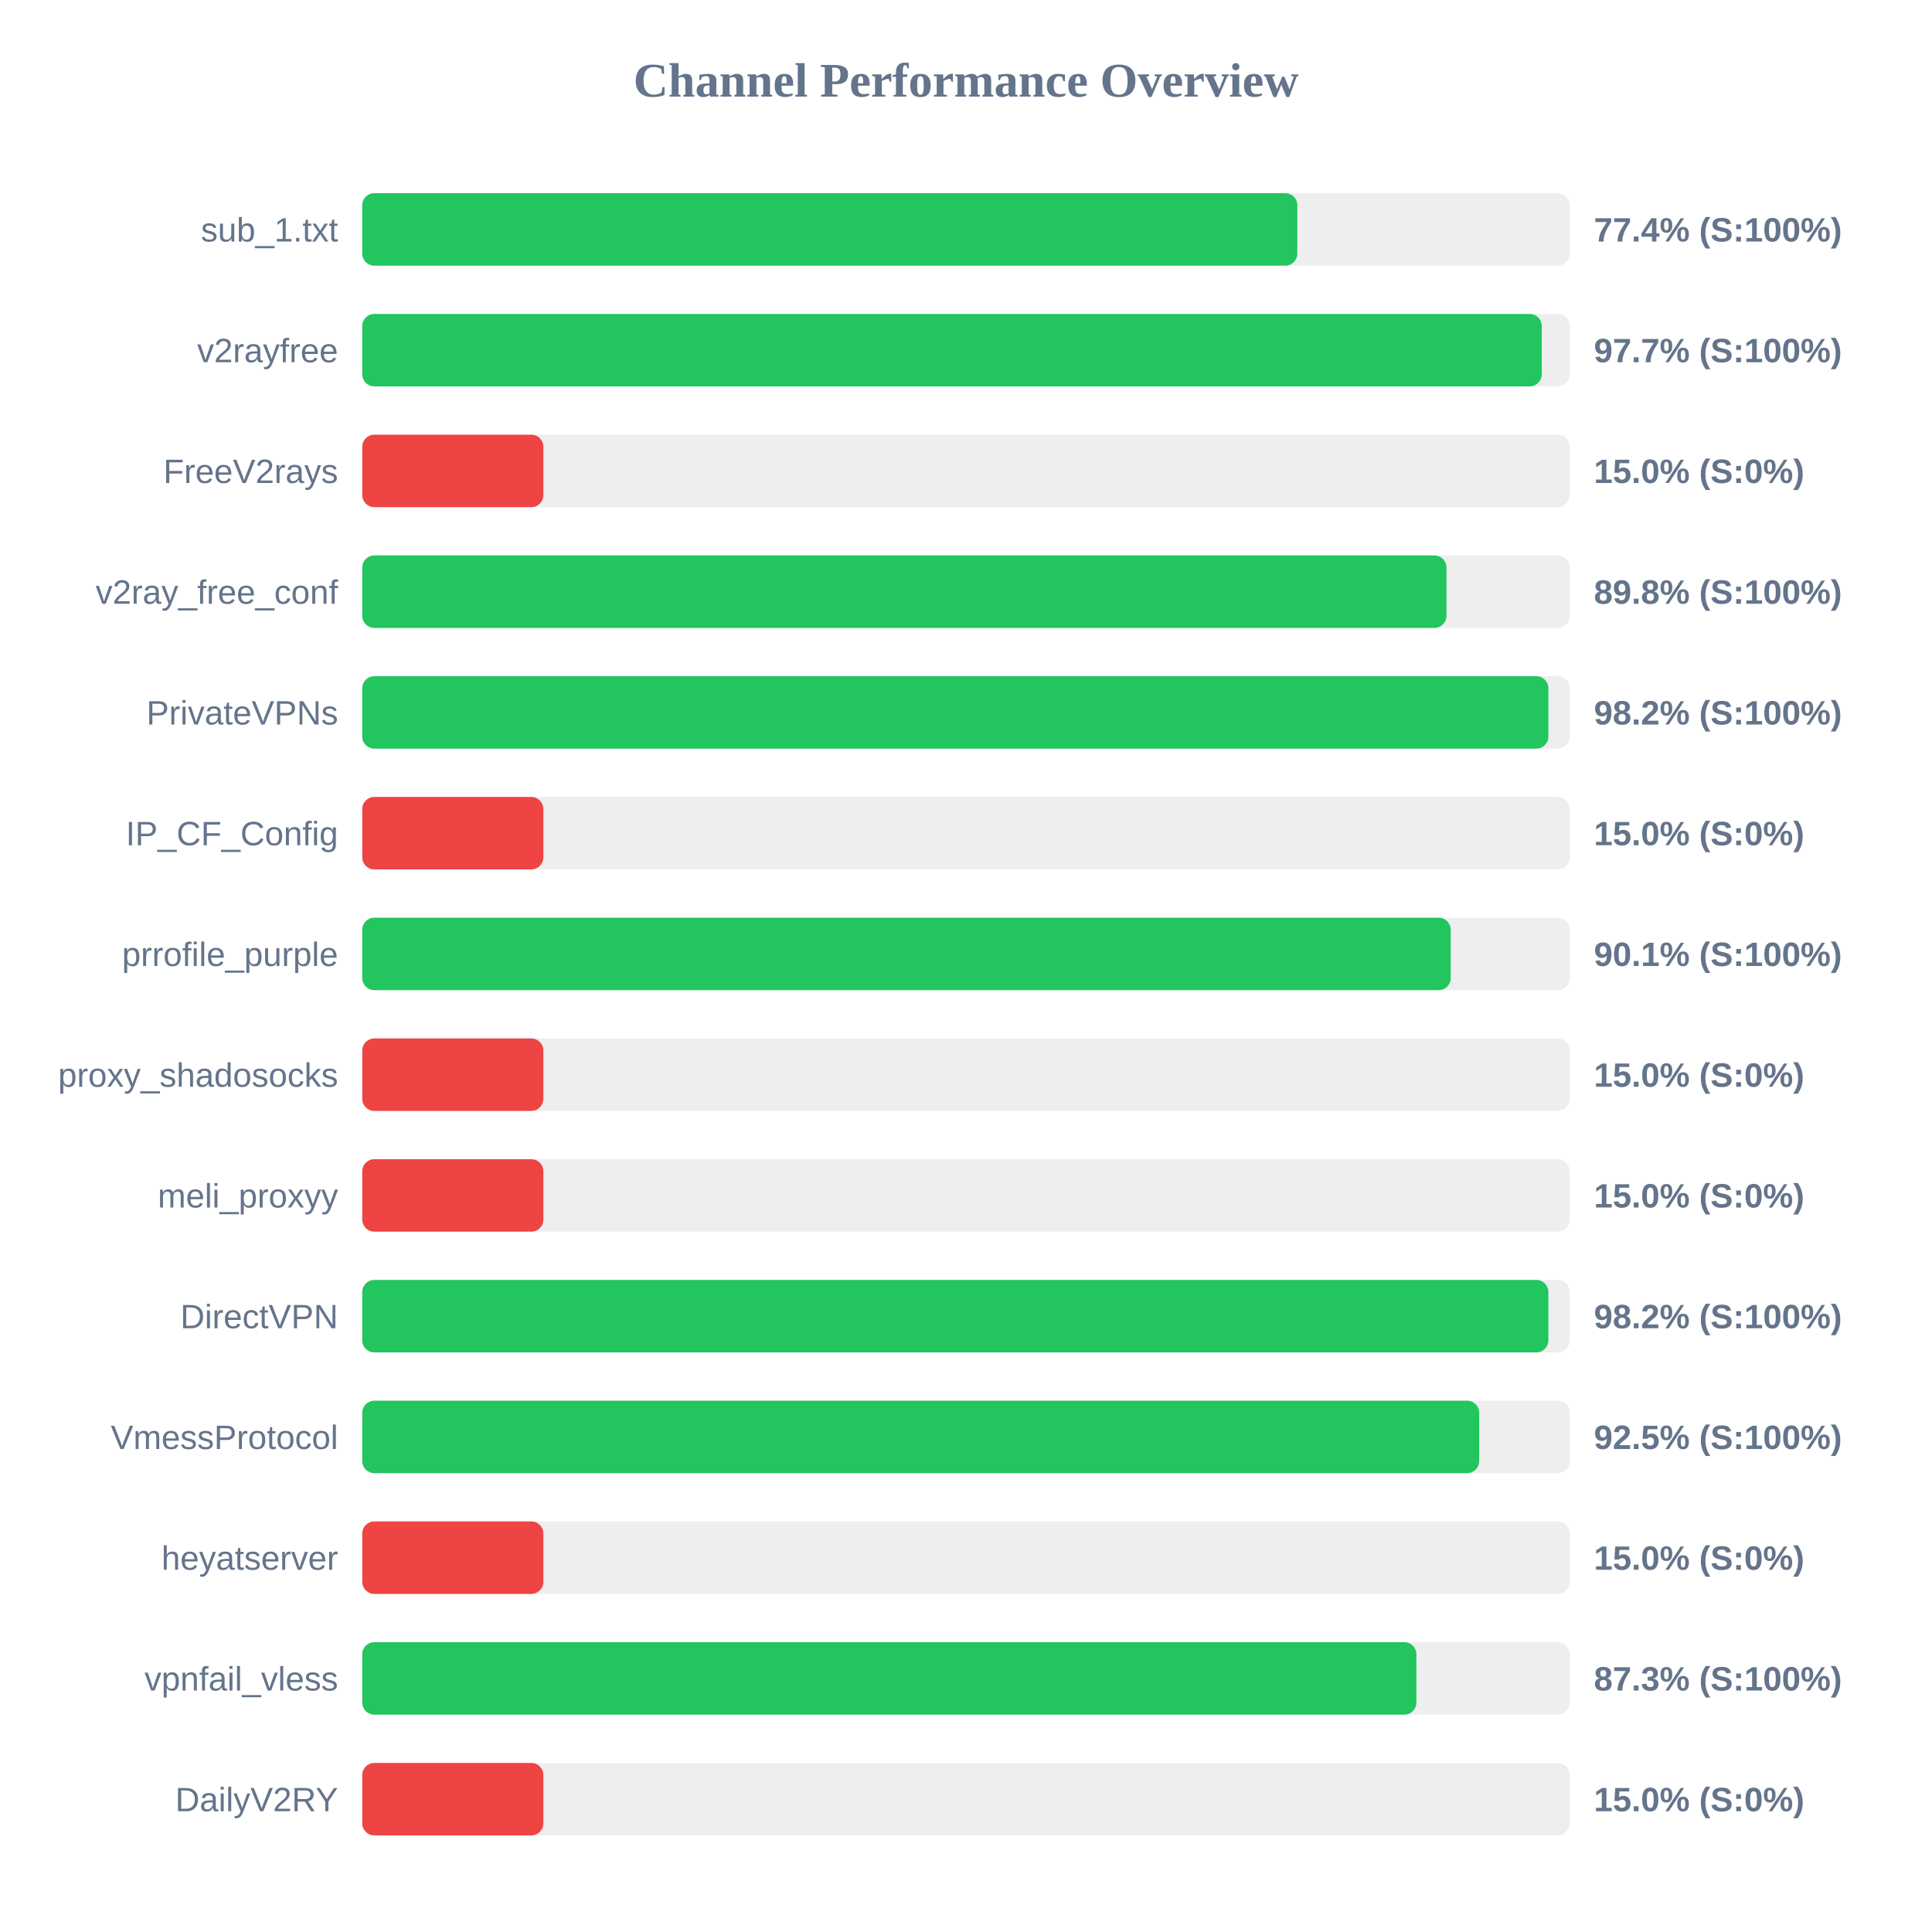
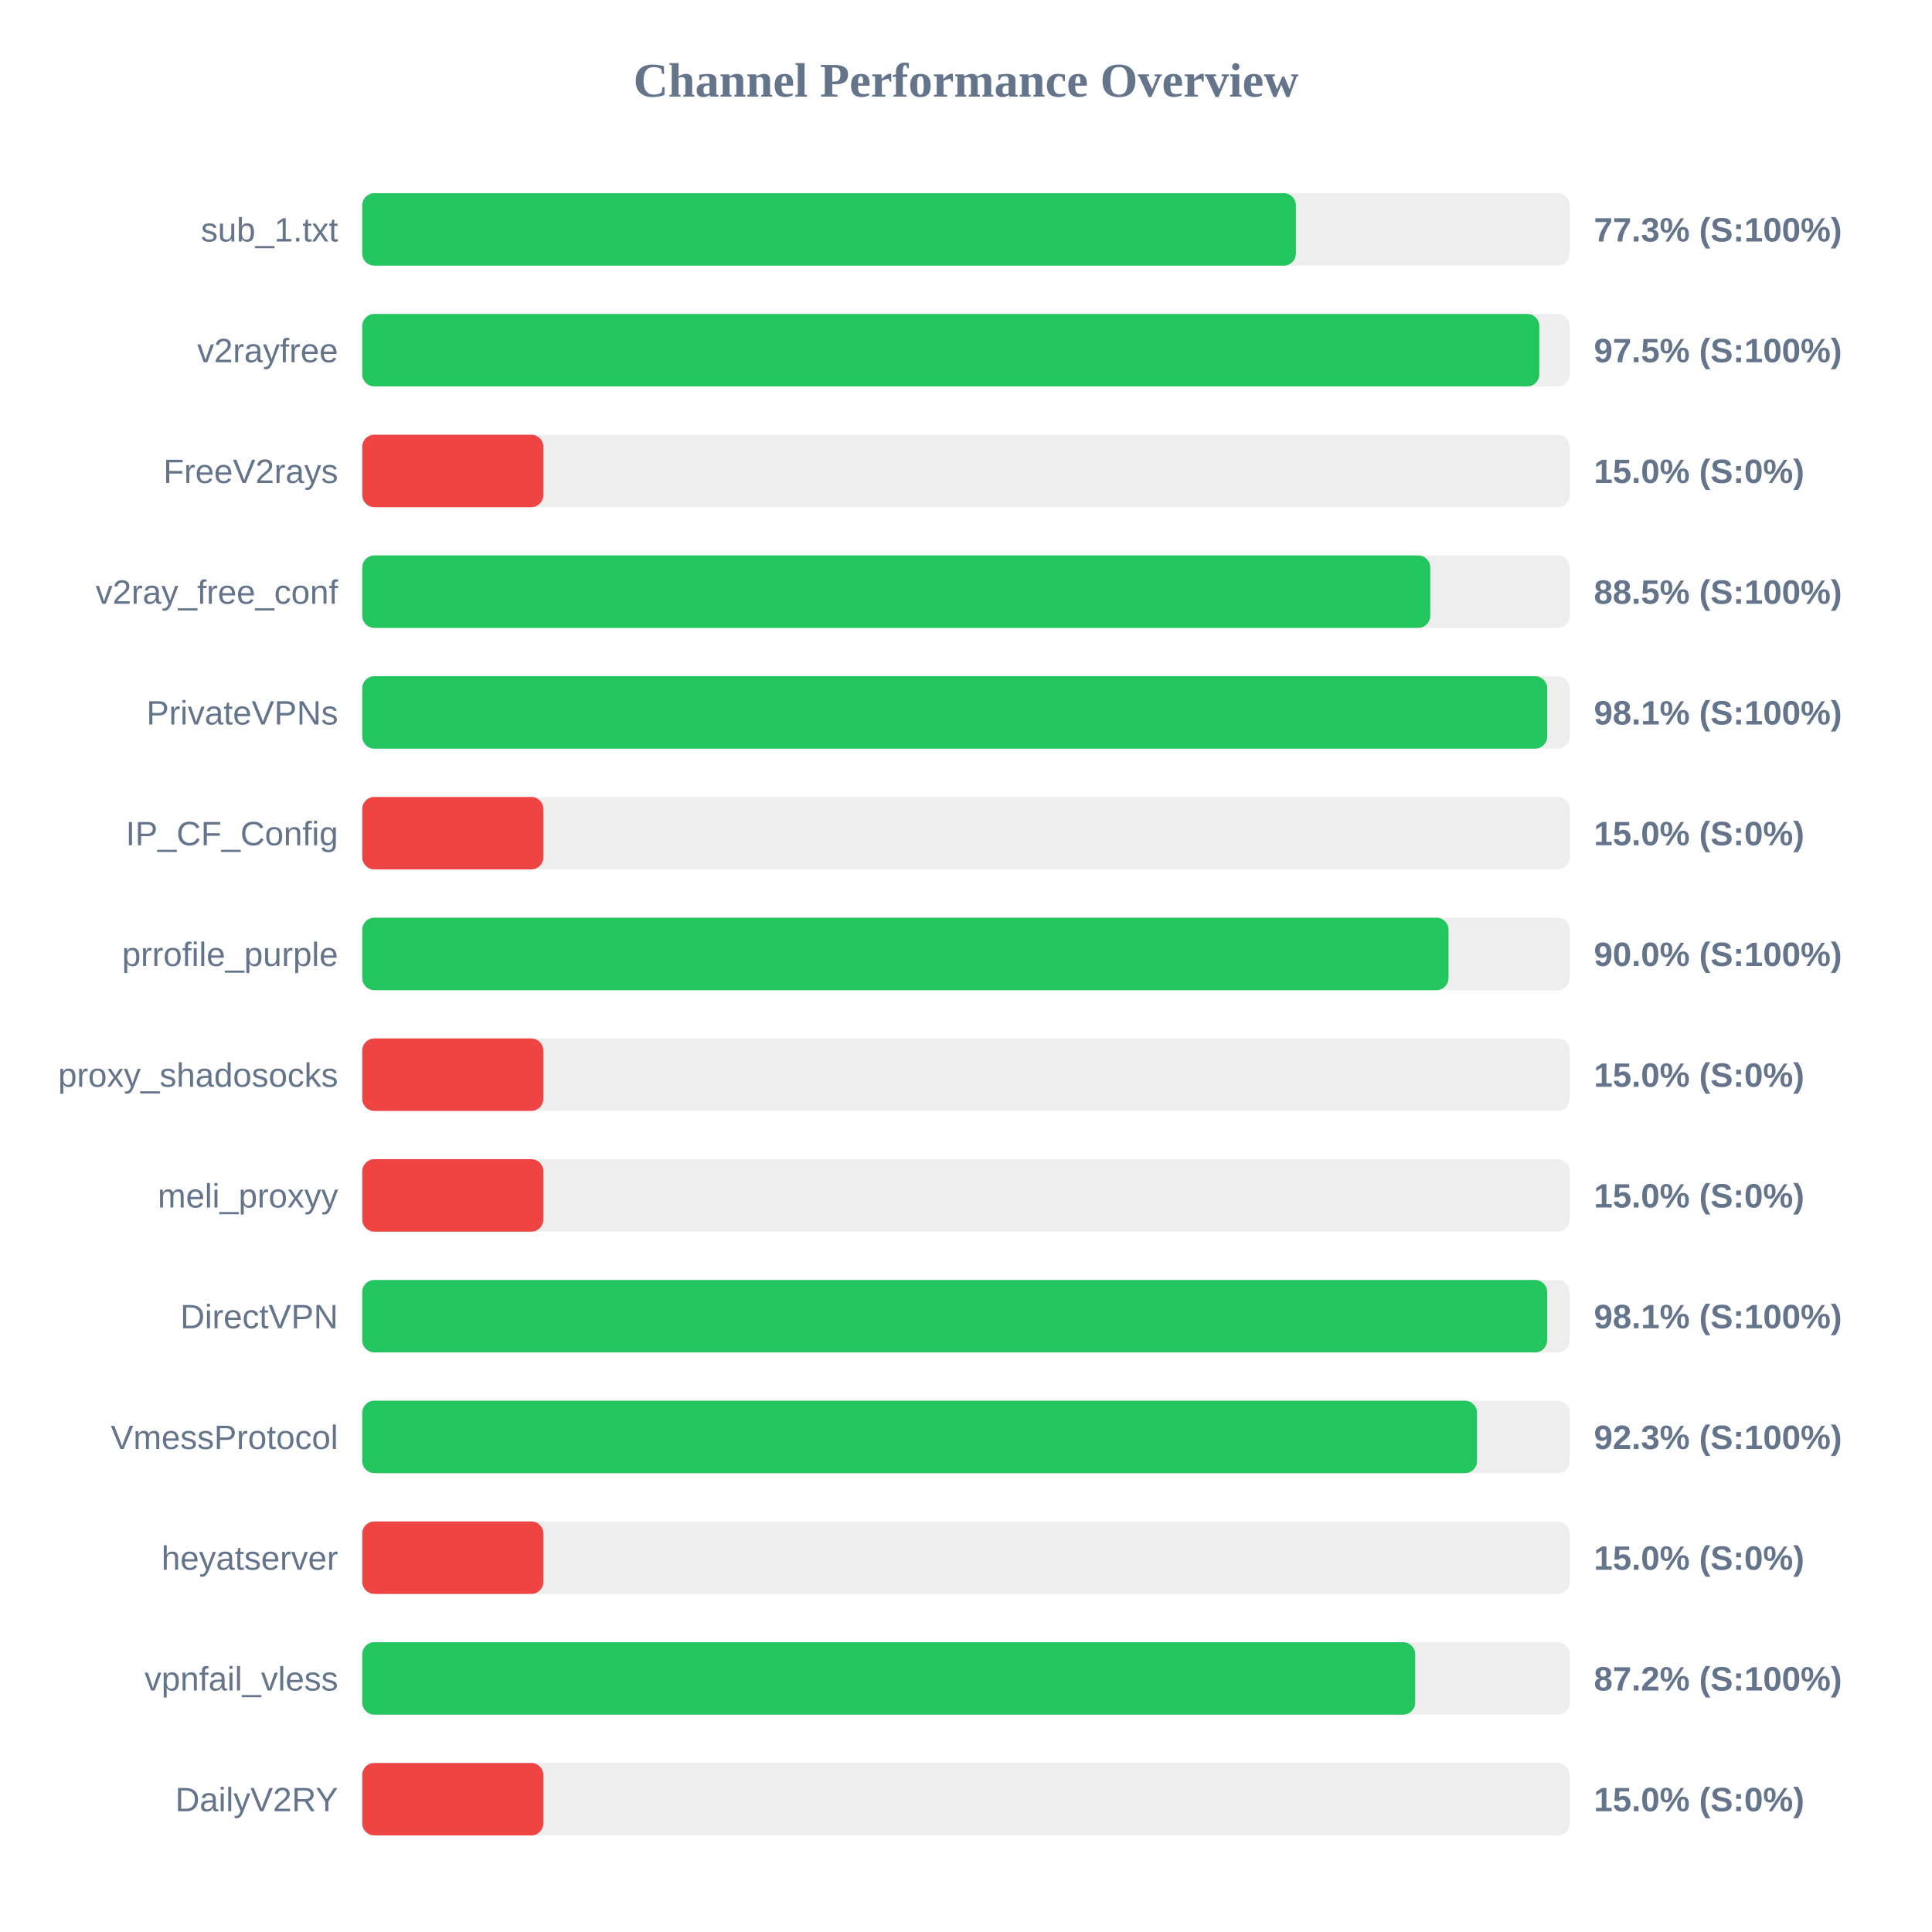
<svg xmlns="http://www.w3.org/2000/svg" width="800" height="800" version="1.1">
  <style>
        .row { font: 14px Arial; fill: #64748b; }
        .score { font: bold 14px Arial; fill: #64748b; }
    </style>
  <text x="400" y="40" text-anchor="middle" font-size="20px" font-weight="bold" fill="#64748b">Channel Performance Overview</text>
  <rect x="150" y="80" width="500" height="30" fill="#eee" rx="5" />
-   <rect x="150" y="80" width="387.2" height="30" fill="#22c55e" rx="5" />
+   <rect x="150" y="80" width="386.6" height="30" fill="#22c55e" rx="5" />
  <text x="140" y="100" text-anchor="end" class="row">sub_1.txt</text>
-   <text x="660" y="100" text-anchor="start" class="score">77.4% (S:100%)</text>
+   <text x="660" y="100" text-anchor="start" class="score">77.3% (S:100%)</text>
  <rect x="150" y="130" width="500" height="30" fill="#eee" rx="5" />
-   <rect x="150" y="130" width="488.4" height="30" fill="#22c55e" rx="5" />
+   <rect x="150" y="130" width="487.4" height="30" fill="#22c55e" rx="5" />
  <text x="140" y="150" text-anchor="end" class="row">v2rayfree</text>
-   <text x="660" y="150" text-anchor="start" class="score">97.7% (S:100%)</text>
+   <text x="660" y="150" text-anchor="start" class="score">97.5% (S:100%)</text>
  <rect x="150" y="180" width="500" height="30" fill="#eee" rx="5" />
  <rect x="150" y="180" width="75.0" height="30" fill="#ef4444" rx="5" />
  <text x="140" y="200" text-anchor="end" class="row">FreeV2rays</text>
  <text x="660" y="200" text-anchor="start" class="score">15.0% (S:0%)</text>
  <rect x="150" y="230" width="500" height="30" fill="#eee" rx="5" />
-   <rect x="150" y="230" width="448.95" height="30" fill="#22c55e" rx="5" />
+   <rect x="150" y="230" width="442.25" height="30" fill="#22c55e" rx="5" />
  <text x="140" y="250" text-anchor="end" class="row">v2ray_free_conf</text>
-   <text x="660" y="250" text-anchor="start" class="score">89.8% (S:100%)</text>
+   <text x="660" y="250" text-anchor="start" class="score">88.5% (S:100%)</text>
  <rect x="150" y="280" width="500" height="30" fill="#eee" rx="5" />
-   <rect x="150" y="280" width="491.15" height="30" fill="#22c55e" rx="5" />
+   <rect x="150" y="280" width="490.65" height="30" fill="#22c55e" rx="5" />
  <text x="140" y="300" text-anchor="end" class="row">PrivateVPNs</text>
-   <text x="660" y="300" text-anchor="start" class="score">98.2% (S:100%)</text>
+   <text x="660" y="300" text-anchor="start" class="score">98.1% (S:100%)</text>
  <rect x="150" y="330" width="500" height="30" fill="#eee" rx="5" />
  <rect x="150" y="330" width="75.0" height="30" fill="#ef4444" rx="5" />
  <text x="140" y="350" text-anchor="end" class="row">IP_CF_Config</text>
  <text x="660" y="350" text-anchor="start" class="score">15.0% (S:0%)</text>
  <rect x="150" y="380" width="500" height="30" fill="#eee" rx="5" />
-   <rect x="150" y="380" width="450.7" height="30" fill="#22c55e" rx="5" />
+   <rect x="150" y="380" width="449.8" height="30" fill="#22c55e" rx="5" />
  <text x="140" y="400" text-anchor="end" class="row">prrofile_purple</text>
-   <text x="660" y="400" text-anchor="start" class="score">90.1% (S:100%)</text>
+   <text x="660" y="400" text-anchor="start" class="score">90.0% (S:100%)</text>
  <rect x="150" y="430" width="500" height="30" fill="#eee" rx="5" />
  <rect x="150" y="430" width="75.0" height="30" fill="#ef4444" rx="5" />
  <text x="140" y="450" text-anchor="end" class="row">proxy_shadosocks</text>
  <text x="660" y="450" text-anchor="start" class="score">15.0% (S:0%)</text>
  <rect x="150" y="480" width="500" height="30" fill="#eee" rx="5" />
  <rect x="150" y="480" width="75.0" height="30" fill="#ef4444" rx="5" />
  <text x="140" y="500" text-anchor="end" class="row">meli_proxyy</text>
  <text x="660" y="500" text-anchor="start" class="score">15.0% (S:0%)</text>
  <rect x="150" y="530" width="500" height="30" fill="#eee" rx="5" />
-   <rect x="150" y="530" width="491.15" height="30" fill="#22c55e" rx="5" />
+   <rect x="150" y="530" width="490.65" height="30" fill="#22c55e" rx="5" />
  <text x="140" y="550" text-anchor="end" class="row">DirectVPN</text>
-   <text x="660" y="550" text-anchor="start" class="score">98.2% (S:100%)</text>
+   <text x="660" y="550" text-anchor="start" class="score">98.1% (S:100%)</text>
  <rect x="150" y="580" width="500" height="30" fill="#eee" rx="5" />
-   <rect x="150" y="580" width="462.5" height="30" fill="#22c55e" rx="5" />
+   <rect x="150" y="580" width="461.6" height="30" fill="#22c55e" rx="5" />
  <text x="140" y="600" text-anchor="end" class="row">VmessProtocol</text>
-   <text x="660" y="600" text-anchor="start" class="score">92.5% (S:100%)</text>
+   <text x="660" y="600" text-anchor="start" class="score">92.3% (S:100%)</text>
  <rect x="150" y="630" width="500" height="30" fill="#eee" rx="5" />
  <rect x="150" y="630" width="75.0" height="30" fill="#ef4444" rx="5" />
  <text x="140" y="650" text-anchor="end" class="row">heyatserver</text>
  <text x="660" y="650" text-anchor="start" class="score">15.0% (S:0%)</text>
  <rect x="150" y="680" width="500" height="30" fill="#eee" rx="5" />
-   <rect x="150" y="680" width="436.5" height="30" fill="#22c55e" rx="5" />
+   <rect x="150" y="680" width="436.0" height="30" fill="#22c55e" rx="5" />
  <text x="140" y="700" text-anchor="end" class="row">vpnfail_vless</text>
-   <text x="660" y="700" text-anchor="start" class="score">87.3% (S:100%)</text>
+   <text x="660" y="700" text-anchor="start" class="score">87.2% (S:100%)</text>
  <rect x="150" y="730" width="500" height="30" fill="#eee" rx="5" />
  <rect x="150" y="730" width="75.0" height="30" fill="#ef4444" rx="5" />
  <text x="140" y="750" text-anchor="end" class="row">DailyV2RY</text>
  <text x="660" y="750" text-anchor="start" class="score">15.0% (S:0%)</text>
</svg>
